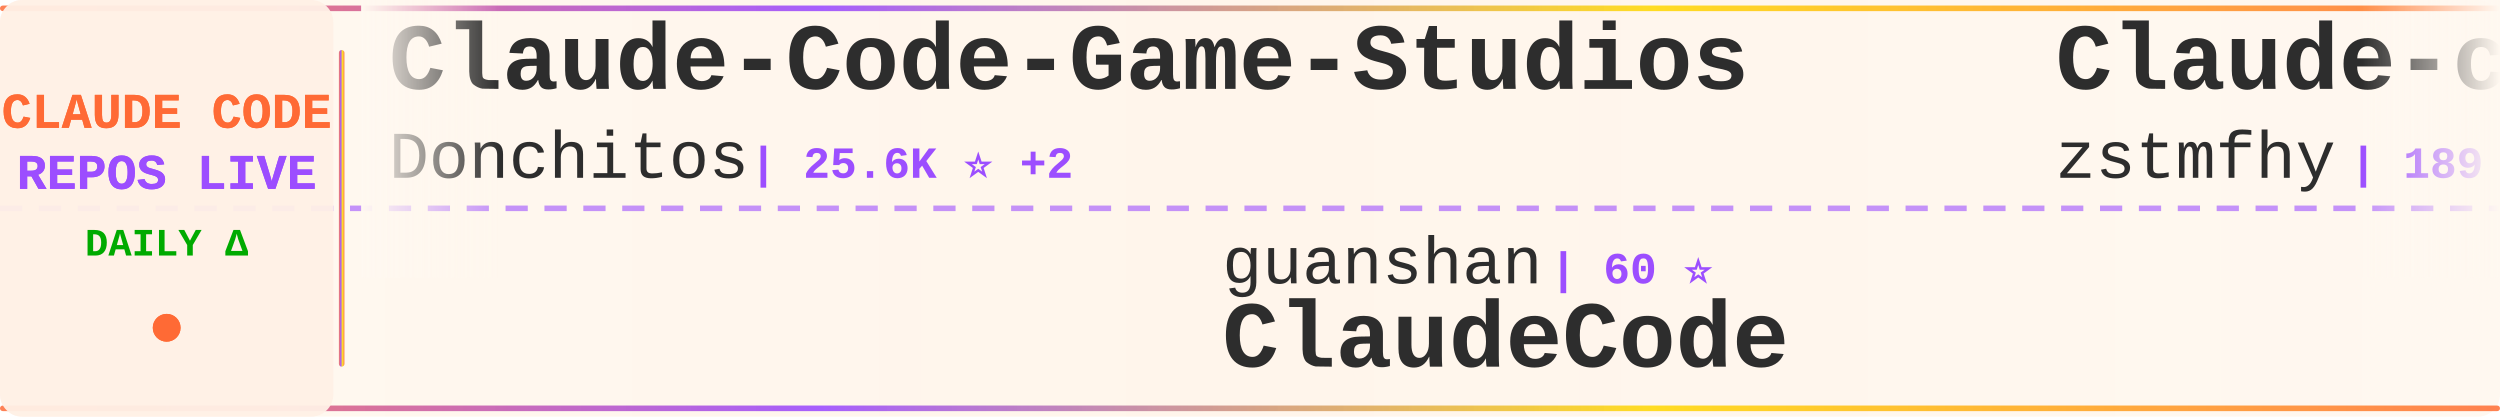
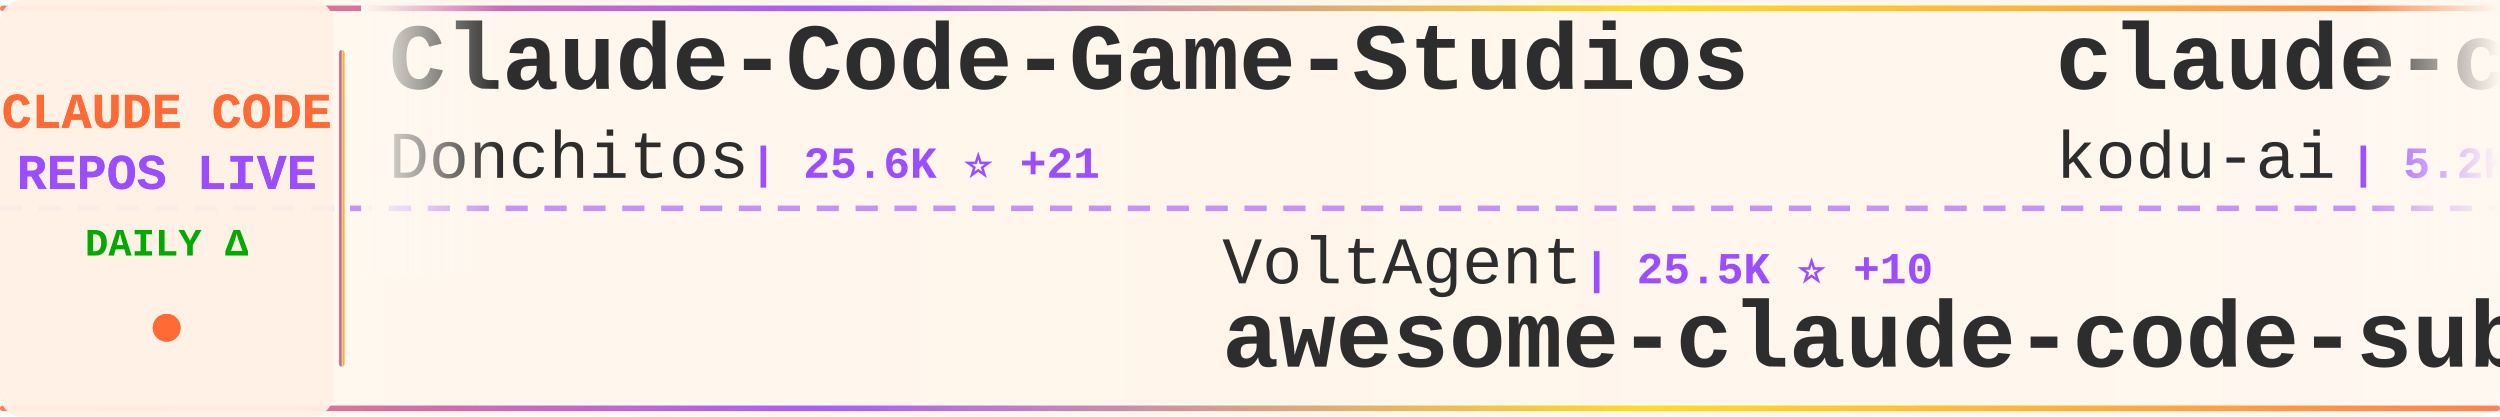
<svg xmlns="http://www.w3.org/2000/svg" width="900" height="150">
  <defs>
    <linearGradient id="tickerBg" x1="0%" y1="0%" x2="100%" y2="0%">
      <stop offset="0%" style="stop-color:#fff8f0;stop-opacity:0.98" />
      <stop offset="50%" style="stop-color:#fff5eb;stop-opacity:1" />
      <stop offset="100%" style="stop-color:#fff8f0;stop-opacity:0.98" />
    </linearGradient>
    <linearGradient id="borderGrad" x1="0%" y1="0%" x2="100%" y2="0%">
      <stop offset="0%" style="stop-color:#FF6B35;stop-opacity:0.85">
        <animate attributeName="stop-opacity" values="0.85;1;0.85" dur="2s" repeatCount="indefinite" />
      </stop>
      <stop offset="33%" style="stop-color:#9C4EFF;stop-opacity:0.9">
        <animate attributeName="stop-opacity" values="0.9;1;0.9" dur="2.2s" repeatCount="indefinite" />
      </stop>
      <stop offset="66%" style="stop-color:#FFD700;stop-opacity:0.85">
        <animate attributeName="stop-opacity" values="0.85;1;0.85" dur="1.8s" repeatCount="indefinite" />
      </stop>
      <stop offset="100%" style="stop-color:#FF6B35;stop-opacity:0.85">
        <animate attributeName="stop-opacity" values="0.85;1;0.85" dur="2s" repeatCount="indefinite" />
      </stop>
    </linearGradient>
    <filter id="textGlow">
      <feGaussianBlur stdDeviation="0.15" result="coloredBlur" />
      <feMerge>
        <feMergeNode in="coloredBlur" />
        <feMergeNode in="SourceGraphic" />
      </feMerge>
    </filter>
    <filter id="metricGlow">
      <feGaussianBlur stdDeviation="0.2" result="coloredBlur" />
      <feMerge>
        <feMergeNode in="coloredBlur" />
        <feMergeNode in="SourceGraphic" />
      </feMerge>
    </filter>
    <linearGradient id="leftFade" x1="0%" y1="0%" x2="100%" y2="0%">
      <stop offset="0%" style="stop-color:#fff8f0;stop-opacity:1" />
      <stop offset="100%" style="stop-color:#fff8f0;stop-opacity:0" />
    </linearGradient>
    <linearGradient id="rightFade" x1="0%" y1="0%" x2="100%" y2="0%">
      <stop offset="0%" style="stop-color:#fff8f0;stop-opacity:0" />
      <stop offset="100%" style="stop-color:#fff8f0;stop-opacity:1" />
    </linearGradient>
  </defs>
  <rect width="900" height="150" fill="url(#tickerBg)" rx="8" />
  <rect x="0" y="2" width="900" height="2" fill="url(#borderGrad)" rx="1" />
  <rect x="0" y="146" width="900" height="2" fill="url(#borderGrad)" rx="1" />
  <line x1="0" y1="75" x2="900" y2="75" stroke="#9C4EFF" stroke-width="2" stroke-dasharray="8 6" opacity="0.6" />
  <rect x="0" y="0" width="120" height="150" fill="#fff0e6" opacity="0.95" rx="8" />
  <text x="60" y="46" font-family="'Courier New', monospace" font-size="18" font-weight="bold" fill="#FF6B35" text-anchor="middle" filter="url(#textGlow)">
    CLAUDE CODE
  </text>
  <text x="60" y="68" font-family="'Courier New', monospace" font-size="18" font-weight="bold" fill="#9C4EFF" text-anchor="middle" filter="url(#textGlow)">
    REPOS LIVE
  </text>
  <text x="60" y="92" font-family="'Courier New', monospace" font-size="14" font-weight="bold" fill="#00aa00" text-anchor="middle">
    DAILY Δ
  </text>
  <circle cx="60" cy="118" r="5" fill="#FF6B35" filter="url(#metricGlow)">
    <animate attributeName="r" values="4;6;4" dur="1.5s" repeatCount="indefinite" />
    <animate attributeName="opacity" values="0.6;1;0.6" dur="1.5s" repeatCount="indefinite" />
  </circle>
  <rect x="122" y="18" width="2" height="114" fill="url(#borderGrad)" rx="1" />
  <clipPath id="tickerClip">
    <rect x="130" y="0" width="770" height="150" />
  </clipPath>
  <g clip-path="url(#tickerClip)">
    <g id="tickerItems">
      <animateTransform attributeName="transform" attributeType="XML" type="translate" from="0 0" to="-3000 0" dur="54s" repeatCount="indefinite" />
      <g transform="translate(0, 0)">
        <text x="140" y="32" font-family="'Courier New', monospace" font-size="34" font-weight="bold" fill="#2d2d2d">Claude-Code-Game-Studios</text>
        <text x="140" y="64" font-family="'Courier New', monospace" font-size="24" font-weight="normal" fill="#2d2d2d" opacity="1.0">Donchitos</text>
-         <text x="270" y="64" font-family="'Courier New', monospace" font-size="16" font-weight="bold" fill="#9C4EFF"> | 25.6K ⭐ +2</text>
+         <text x="270" y="64" font-family="'Courier New', monospace" font-size="16" font-weight="bold" fill="#9C4EFF"> | 25.6K ⭐ +21</text>
      </g>
      <g transform="translate(300, 0)">
-         <text x="140" y="102" font-family="'Courier New', monospace" font-size="24" font-weight="normal" fill="#2d2d2d" opacity="1.0">guanshan</text>
-         <text x="258" y="102" font-family="'Courier New', monospace" font-size="16" font-weight="bold" fill="#9C4EFF"> | 60 ⭐</text>
-         <text x="140" y="132" font-family="'Courier New', monospace" font-size="34" font-weight="bold" fill="#2d2d2d">ClaudeCode</text>
+         <text x="140" y="102" font-family="'Courier New', monospace" font-size="24" font-weight="normal" fill="#2d2d2d" opacity="1.0">VoltAgent</text>
+         <text x="270" y="102" font-family="'Courier New', monospace" font-size="16" font-weight="bold" fill="#9C4EFF"> | 25.5K ⭐ +10</text>
+         <text x="140" y="132" font-family="'Courier New', monospace" font-size="34" font-weight="bold" fill="#2d2d2d">awesome-claude-code-suba...</text>
      </g>
      <g transform="translate(600, 0)">
-         <text x="140" y="32" font-family="'Courier New', monospace" font-size="34" font-weight="bold" fill="#2d2d2d">Claude-code</text>
-         <text x="140" y="64" font-family="'Courier New', monospace" font-size="24" font-weight="normal" fill="#2d2d2d" opacity="1.0">zstmfhy</text>
-         <text x="246" y="64" font-family="'Courier New', monospace" font-size="16" font-weight="bold" fill="#9C4EFF"> | 189 ⭐</text>
+         <text x="140" y="32" font-family="'Courier New', monospace" font-size="34" font-weight="bold" fill="#2d2d2d">claude-coder</text>
+         <text x="140" y="64" font-family="'Courier New', monospace" font-size="24" font-weight="normal" fill="#2d2d2d" opacity="1.0">kodu-ai</text>
+         <text x="246" y="64" font-family="'Courier New', monospace" font-size="16" font-weight="bold" fill="#9C4EFF"> | 5.2K ⭐ +1</text>
      </g>
      <g transform="translate(900, 0)">
-         <text x="140" y="102" font-family="'Courier New', monospace" font-size="24" font-weight="normal" fill="#2d2d2d" opacity="1.0">rohitg00</text>
-         <text x="258" y="102" font-family="'Courier New', monospace" font-size="16" font-weight="bold" fill="#9C4EFF"> | 2.7K ⭐ +1</text>
-         <text x="140" y="132" font-family="'Courier New', monospace" font-size="34" font-weight="bold" fill="#2d2d2d">awesome-claude-code-tool...</text>
+         <text x="140" y="102" font-family="'Courier New', monospace" font-size="24" font-weight="normal" fill="#2d2d2d" opacity="1.0">Windy3f3f3f3f</text>
+         <text x="318" y="102" font-family="'Courier New', monospace" font-size="16" font-weight="bold" fill="#9C4EFF"> | 3.7K ⭐ +1</text>
+         <text x="140" y="132" font-family="'Courier New', monospace" font-size="34" font-weight="bold" fill="#2d2d2d">how-claude-code-works</text>
      </g>
      <g transform="translate(1200, 0)">
-         <text x="140" y="32" font-family="'Courier New', monospace" font-size="34" font-weight="bold" fill="#2d2d2d">Claude-code</text>
-         <text x="140" y="64" font-family="'Courier New', monospace" font-size="24" font-weight="normal" fill="#2d2d2d" opacity="1.0">fazxes</text>
-         <text x="234" y="64" font-family="'Courier New', monospace" font-size="16" font-weight="bold" fill="#9C4EFF"> | 244 ⭐</text>
+         <text x="140" y="32" font-family="'Courier New', monospace" font-size="34" font-weight="bold" fill="#2d2d2d">claude-code-cli</text>
+         <text x="140" y="64" font-family="'Courier New', monospace" font-size="24" font-weight="normal" fill="#2d2d2d" opacity="1.0">huangserva</text>
+         <text x="282" y="64" font-family="'Courier New', monospace" font-size="16" font-weight="bold" fill="#9C4EFF"> | 630 ⭐</text>
      </g>
      <g transform="translate(1500, 0)">
-         <text x="140" y="102" font-family="'Courier New', monospace" font-size="24" font-weight="normal" fill="#2d2d2d" opacity="1.0">777genius</text>
-         <text x="270" y="102" font-family="'Courier New', monospace" font-size="16" font-weight="bold" fill="#9C4EFF"> | 932 ⭐</text>
-         <text x="140" y="132" font-family="'Courier New', monospace" font-size="34" font-weight="bold" fill="#2d2d2d">claude-code-source-code</text>
+         <text x="140" y="102" font-family="'Courier New', monospace" font-size="24" font-weight="normal" fill="#2d2d2d" opacity="1.0">1rgs</text>
+         <text x="210" y="102" font-family="'Courier New', monospace" font-size="16" font-weight="bold" fill="#9C4EFF"> | 3.8K ⭐</text>
+         <text x="140" y="132" font-family="'Courier New', monospace" font-size="34" font-weight="bold" fill="#2d2d2d">claude-code-proxy</text>
      </g>
      <g transform="translate(1800, 0)">
-         <text x="140" y="32" font-family="'Courier New', monospace" font-size="34" font-weight="bold" fill="#2d2d2d">claude-code-source</text>
-         <text x="140" y="64" font-family="'Courier New', monospace" font-size="24" font-weight="normal" fill="#2d2d2d" opacity="1.0">JrCx7scC</text>
-         <text x="258" y="64" font-family="'Courier New', monospace" font-size="16" font-weight="bold" fill="#9C4EFF"> | 376 ⭐</text>
+         <text x="140" y="32" font-family="'Courier New', monospace" font-size="34" font-weight="bold" fill="#2d2d2d">claude-code-templates</text>
+         <text x="140" y="64" font-family="'Courier New', monospace" font-size="24" font-weight="normal" fill="#2d2d2d" opacity="1.0">davila7</text>
+         <text x="246" y="64" font-family="'Courier New', monospace" font-size="16" font-weight="bold" fill="#9C4EFF"> | 32.3K ⭐ +13</text>
      </g>
      <g transform="translate(2100, 0)">
-         <text x="140" y="102" font-family="'Courier New', monospace" font-size="24" font-weight="normal" fill="#2d2d2d" opacity="1.0">wanshuiyin</text>
-         <text x="282" y="102" font-family="'Courier New', monospace" font-size="16" font-weight="bold" fill="#9C4EFF"> | 16.9K ⭐ +4</text>
-         <text x="140" y="132" font-family="'Courier New', monospace" font-size="34" font-weight="bold" fill="#2d2d2d">Auto-claude-code-researc...</text>
+         <text x="140" y="102" font-family="'Courier New', monospace" font-size="24" font-weight="normal" fill="#2d2d2d" opacity="1.0">luyao618</text>
+         <text x="258" y="102" font-family="'Courier New', monospace" font-size="16" font-weight="bold" fill="#9C4EFF"> | 1.7K ⭐</text>
+         <text x="140" y="132" font-family="'Courier New', monospace" font-size="34" font-weight="bold" fill="#2d2d2d">Claude-Code-Source-Study</text>
      </g>
      <g transform="translate(2400, 0)">
-         <text x="140" y="32" font-family="'Courier New', monospace" font-size="34" font-weight="bold" fill="#2d2d2d">claude-code-source</text>
-         <text x="140" y="64" font-family="'Courier New', monospace" font-size="24" font-weight="normal" fill="#2d2d2d" opacity="1.0">hangsman</text>
-         <text x="258" y="64" font-family="'Courier New', monospace" font-size="16" font-weight="bold" fill="#9C4EFF"> | 796 ⭐</text>
+         <text x="140" y="32" font-family="'Courier New', monospace" font-size="34" font-weight="bold" fill="#2d2d2d">Claude-Code-Usage-Monito...</text>
+         <text x="140" y="64" font-family="'Courier New', monospace" font-size="24" font-weight="normal" fill="#2d2d2d" opacity="1.0">Maciek-roboblog</text>
+         <text x="342" y="64" font-family="'Courier New', monospace" font-size="16" font-weight="bold" fill="#9C4EFF"> | 8.7K ⭐</text>
      </g>
      <g transform="translate(2700, 0)">
-         <text x="140" y="102" font-family="'Courier New', monospace" font-size="24" font-weight="normal" fill="#2d2d2d" opacity="1.0">multica-ai</text>
-         <text x="282" y="102" font-family="'Courier New', monospace" font-size="16" font-weight="bold" fill="#9C4EFF"> | 216.2K ⭐ +26</text>
-         <text x="140" y="132" font-family="'Courier New', monospace" font-size="34" font-weight="bold" fill="#2d2d2d">andrej-karpathy-skills</text>
+         <text x="140" y="102" font-family="'Courier New', monospace" font-size="24" font-weight="normal" fill="#2d2d2d" opacity="1.0">Windy3f3f3f3f</text>
+         <text x="318" y="102" font-family="'Courier New', monospace" font-size="16" font-weight="bold" fill="#9C4EFF"> | 2.7K ⭐ +1</text>
+         <text x="140" y="132" font-family="'Courier New', monospace" font-size="34" font-weight="bold" fill="#2d2d2d">claude-code-from-scratch</text>
      </g>
      <g transform="translate(3000, 0)">
        <text x="140" y="32" font-family="'Courier New', monospace" font-size="34" font-weight="bold" fill="#2d2d2d">Claude-Code-Game-Studios</text>
        <text x="140" y="64" font-family="'Courier New', monospace" font-size="24" font-weight="normal" fill="#2d2d2d" opacity="1.0">Donchitos</text>
-         <text x="270" y="64" font-family="'Courier New', monospace" font-size="16" font-weight="bold" fill="#9C4EFF"> | 25.6K ⭐ +2</text>
+         <text x="270" y="64" font-family="'Courier New', monospace" font-size="16" font-weight="bold" fill="#9C4EFF"> | 25.6K ⭐ +21</text>
      </g>
      <g transform="translate(3300, 0)">
-         <text x="140" y="102" font-family="'Courier New', monospace" font-size="24" font-weight="normal" fill="#2d2d2d" opacity="1.0">guanshan</text>
-         <text x="258" y="102" font-family="'Courier New', monospace" font-size="16" font-weight="bold" fill="#9C4EFF"> | 60 ⭐</text>
-         <text x="140" y="132" font-family="'Courier New', monospace" font-size="34" font-weight="bold" fill="#2d2d2d">ClaudeCode</text>
+         <text x="140" y="102" font-family="'Courier New', monospace" font-size="24" font-weight="normal" fill="#2d2d2d" opacity="1.0">VoltAgent</text>
+         <text x="270" y="102" font-family="'Courier New', monospace" font-size="16" font-weight="bold" fill="#9C4EFF"> | 25.5K ⭐ +10</text>
+         <text x="140" y="132" font-family="'Courier New', monospace" font-size="34" font-weight="bold" fill="#2d2d2d">awesome-claude-code-suba...</text>
      </g>
      <g transform="translate(3600, 0)">
-         <text x="140" y="32" font-family="'Courier New', monospace" font-size="34" font-weight="bold" fill="#2d2d2d">Claude-code</text>
-         <text x="140" y="64" font-family="'Courier New', monospace" font-size="24" font-weight="normal" fill="#2d2d2d" opacity="1.0">zstmfhy</text>
-         <text x="246" y="64" font-family="'Courier New', monospace" font-size="16" font-weight="bold" fill="#9C4EFF"> | 189 ⭐</text>
+         <text x="140" y="32" font-family="'Courier New', monospace" font-size="34" font-weight="bold" fill="#2d2d2d">claude-coder</text>
+         <text x="140" y="64" font-family="'Courier New', monospace" font-size="24" font-weight="normal" fill="#2d2d2d" opacity="1.0">kodu-ai</text>
+         <text x="246" y="64" font-family="'Courier New', monospace" font-size="16" font-weight="bold" fill="#9C4EFF"> | 5.2K ⭐ +1</text>
      </g>
      <g transform="translate(3900, 0)">
-         <text x="140" y="102" font-family="'Courier New', monospace" font-size="24" font-weight="normal" fill="#2d2d2d" opacity="1.0">rohitg00</text>
-         <text x="258" y="102" font-family="'Courier New', monospace" font-size="16" font-weight="bold" fill="#9C4EFF"> | 2.7K ⭐ +1</text>
-         <text x="140" y="132" font-family="'Courier New', monospace" font-size="34" font-weight="bold" fill="#2d2d2d">awesome-claude-code-tool...</text>
+         <text x="140" y="102" font-family="'Courier New', monospace" font-size="24" font-weight="normal" fill="#2d2d2d" opacity="1.0">Windy3f3f3f3f</text>
+         <text x="318" y="102" font-family="'Courier New', monospace" font-size="16" font-weight="bold" fill="#9C4EFF"> | 3.7K ⭐ +1</text>
+         <text x="140" y="132" font-family="'Courier New', monospace" font-size="34" font-weight="bold" fill="#2d2d2d">how-claude-code-works</text>
      </g>
    </g>
  </g>
  <rect x="130" y="0" width="50" height="100" fill="url(#leftFade)" />
  <rect x="850" y="0" width="50" height="100" fill="url(#rightFade)" />
</svg>
